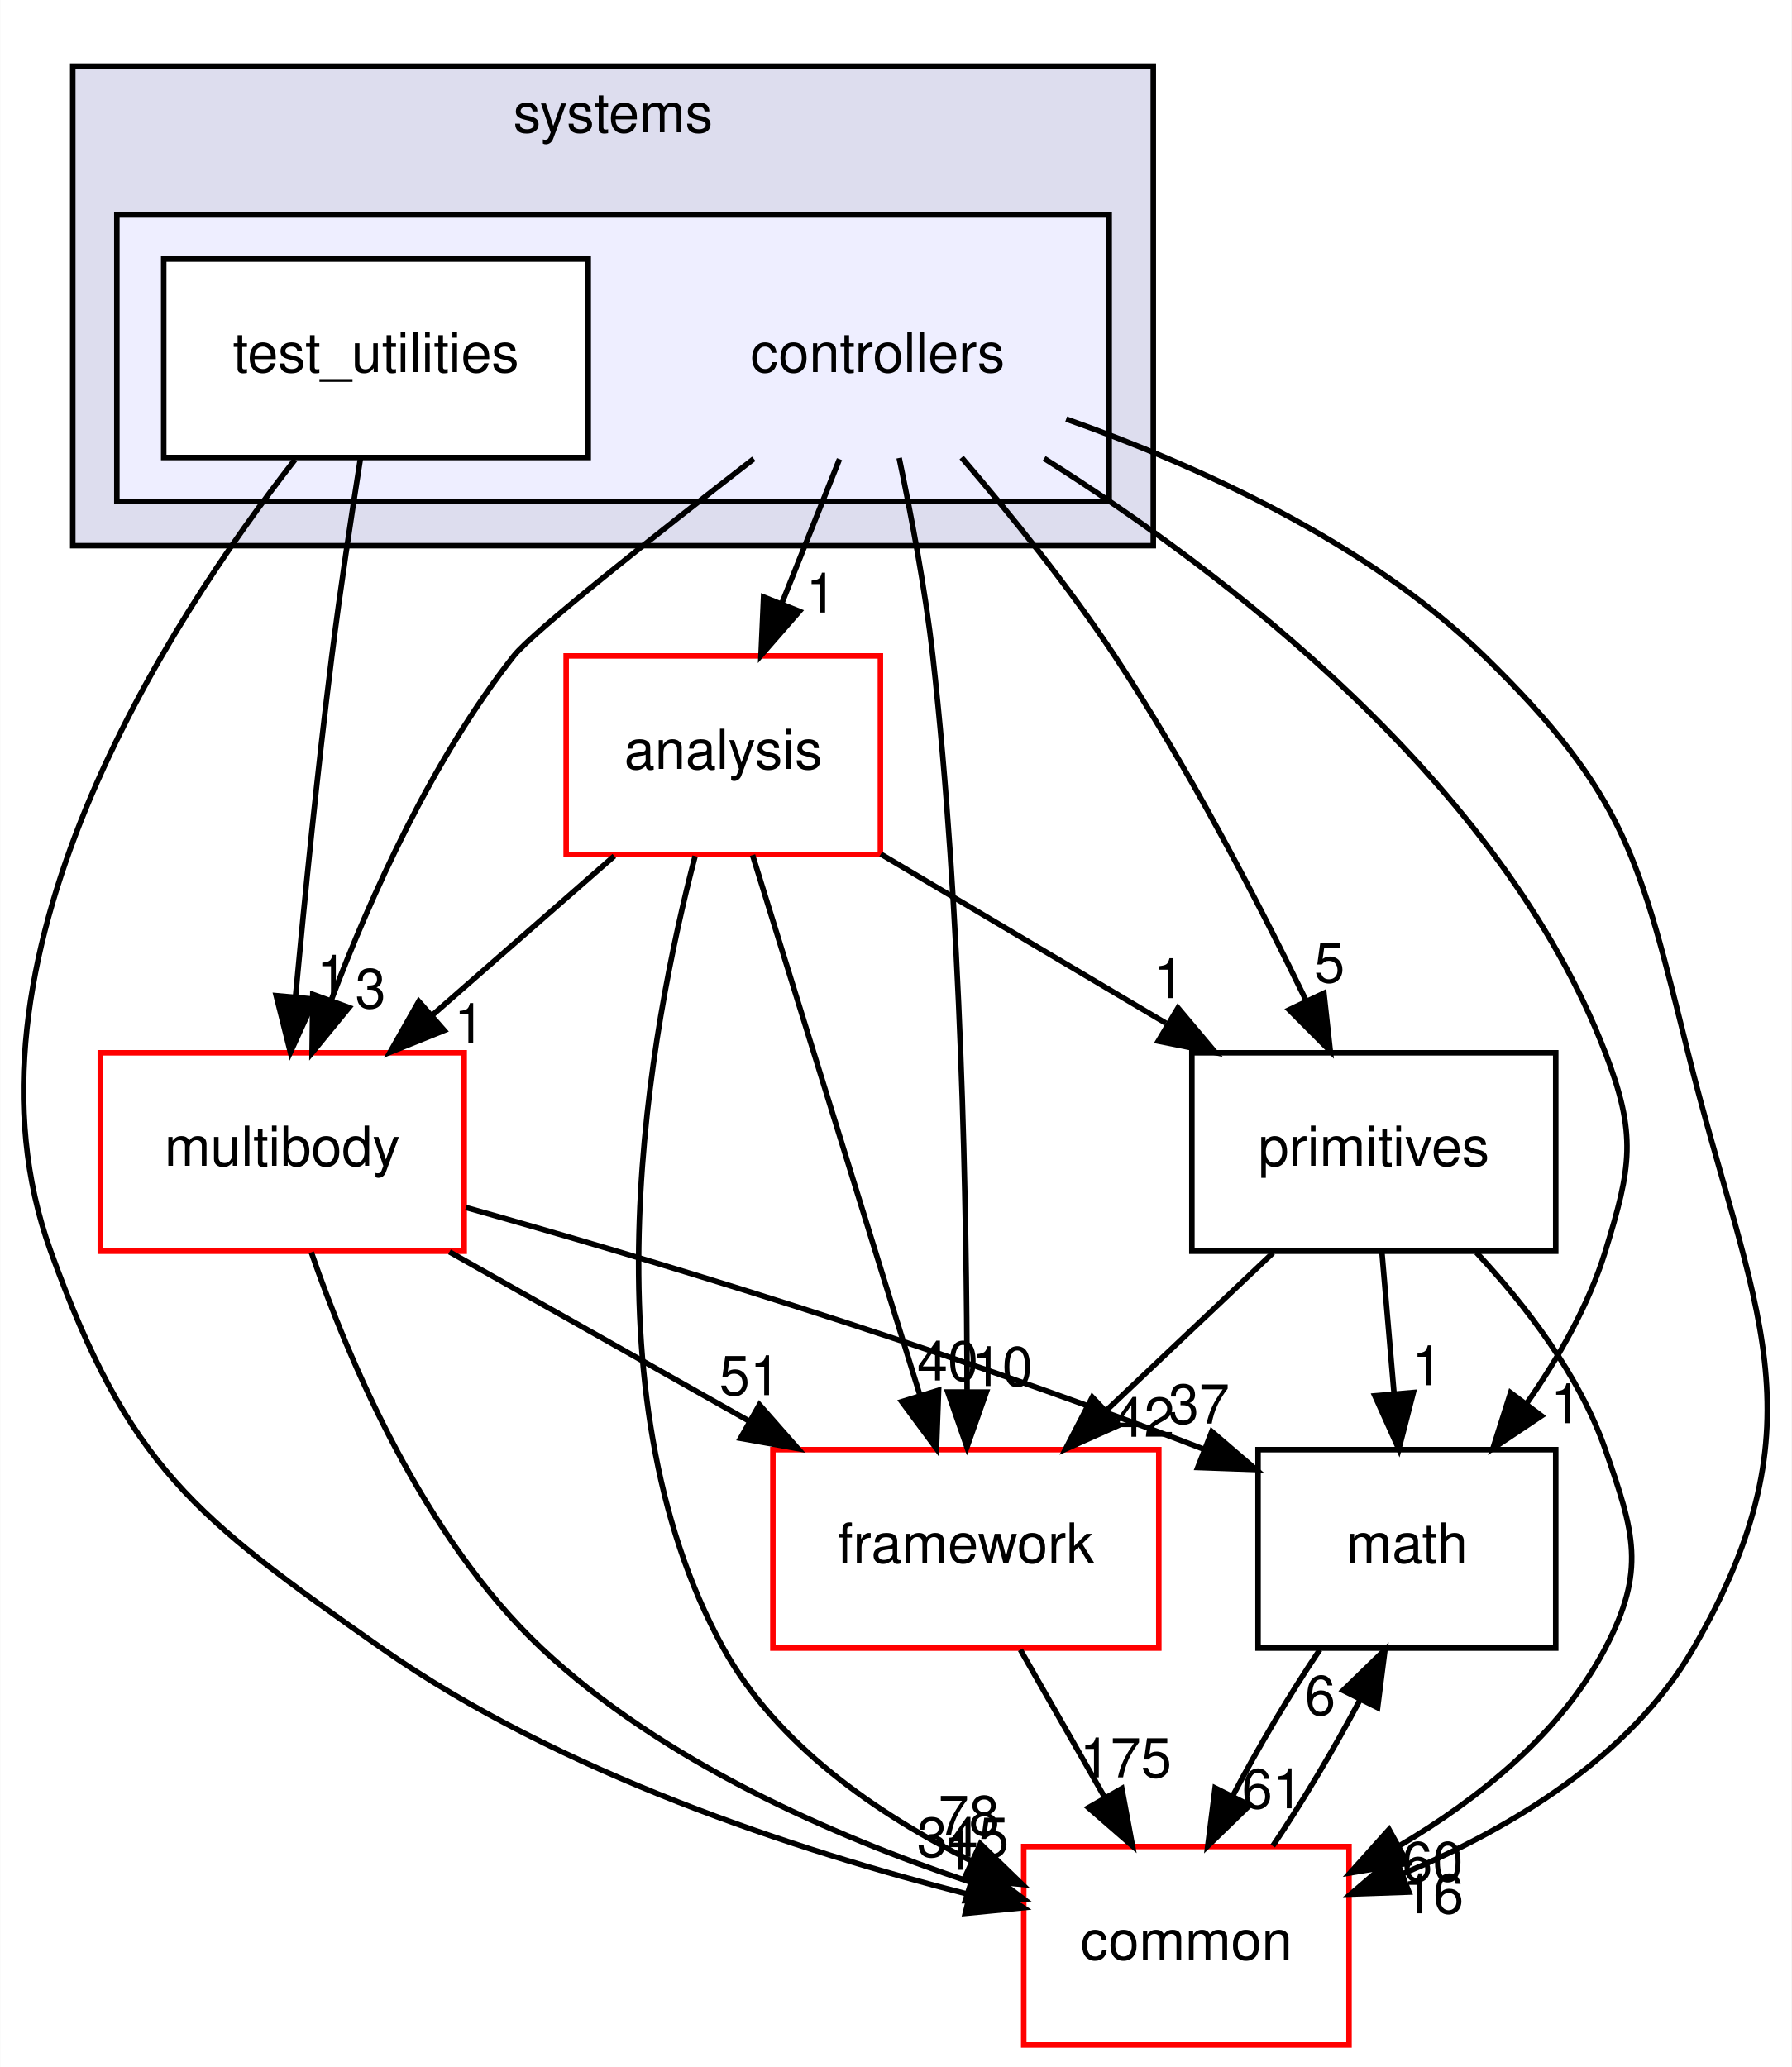
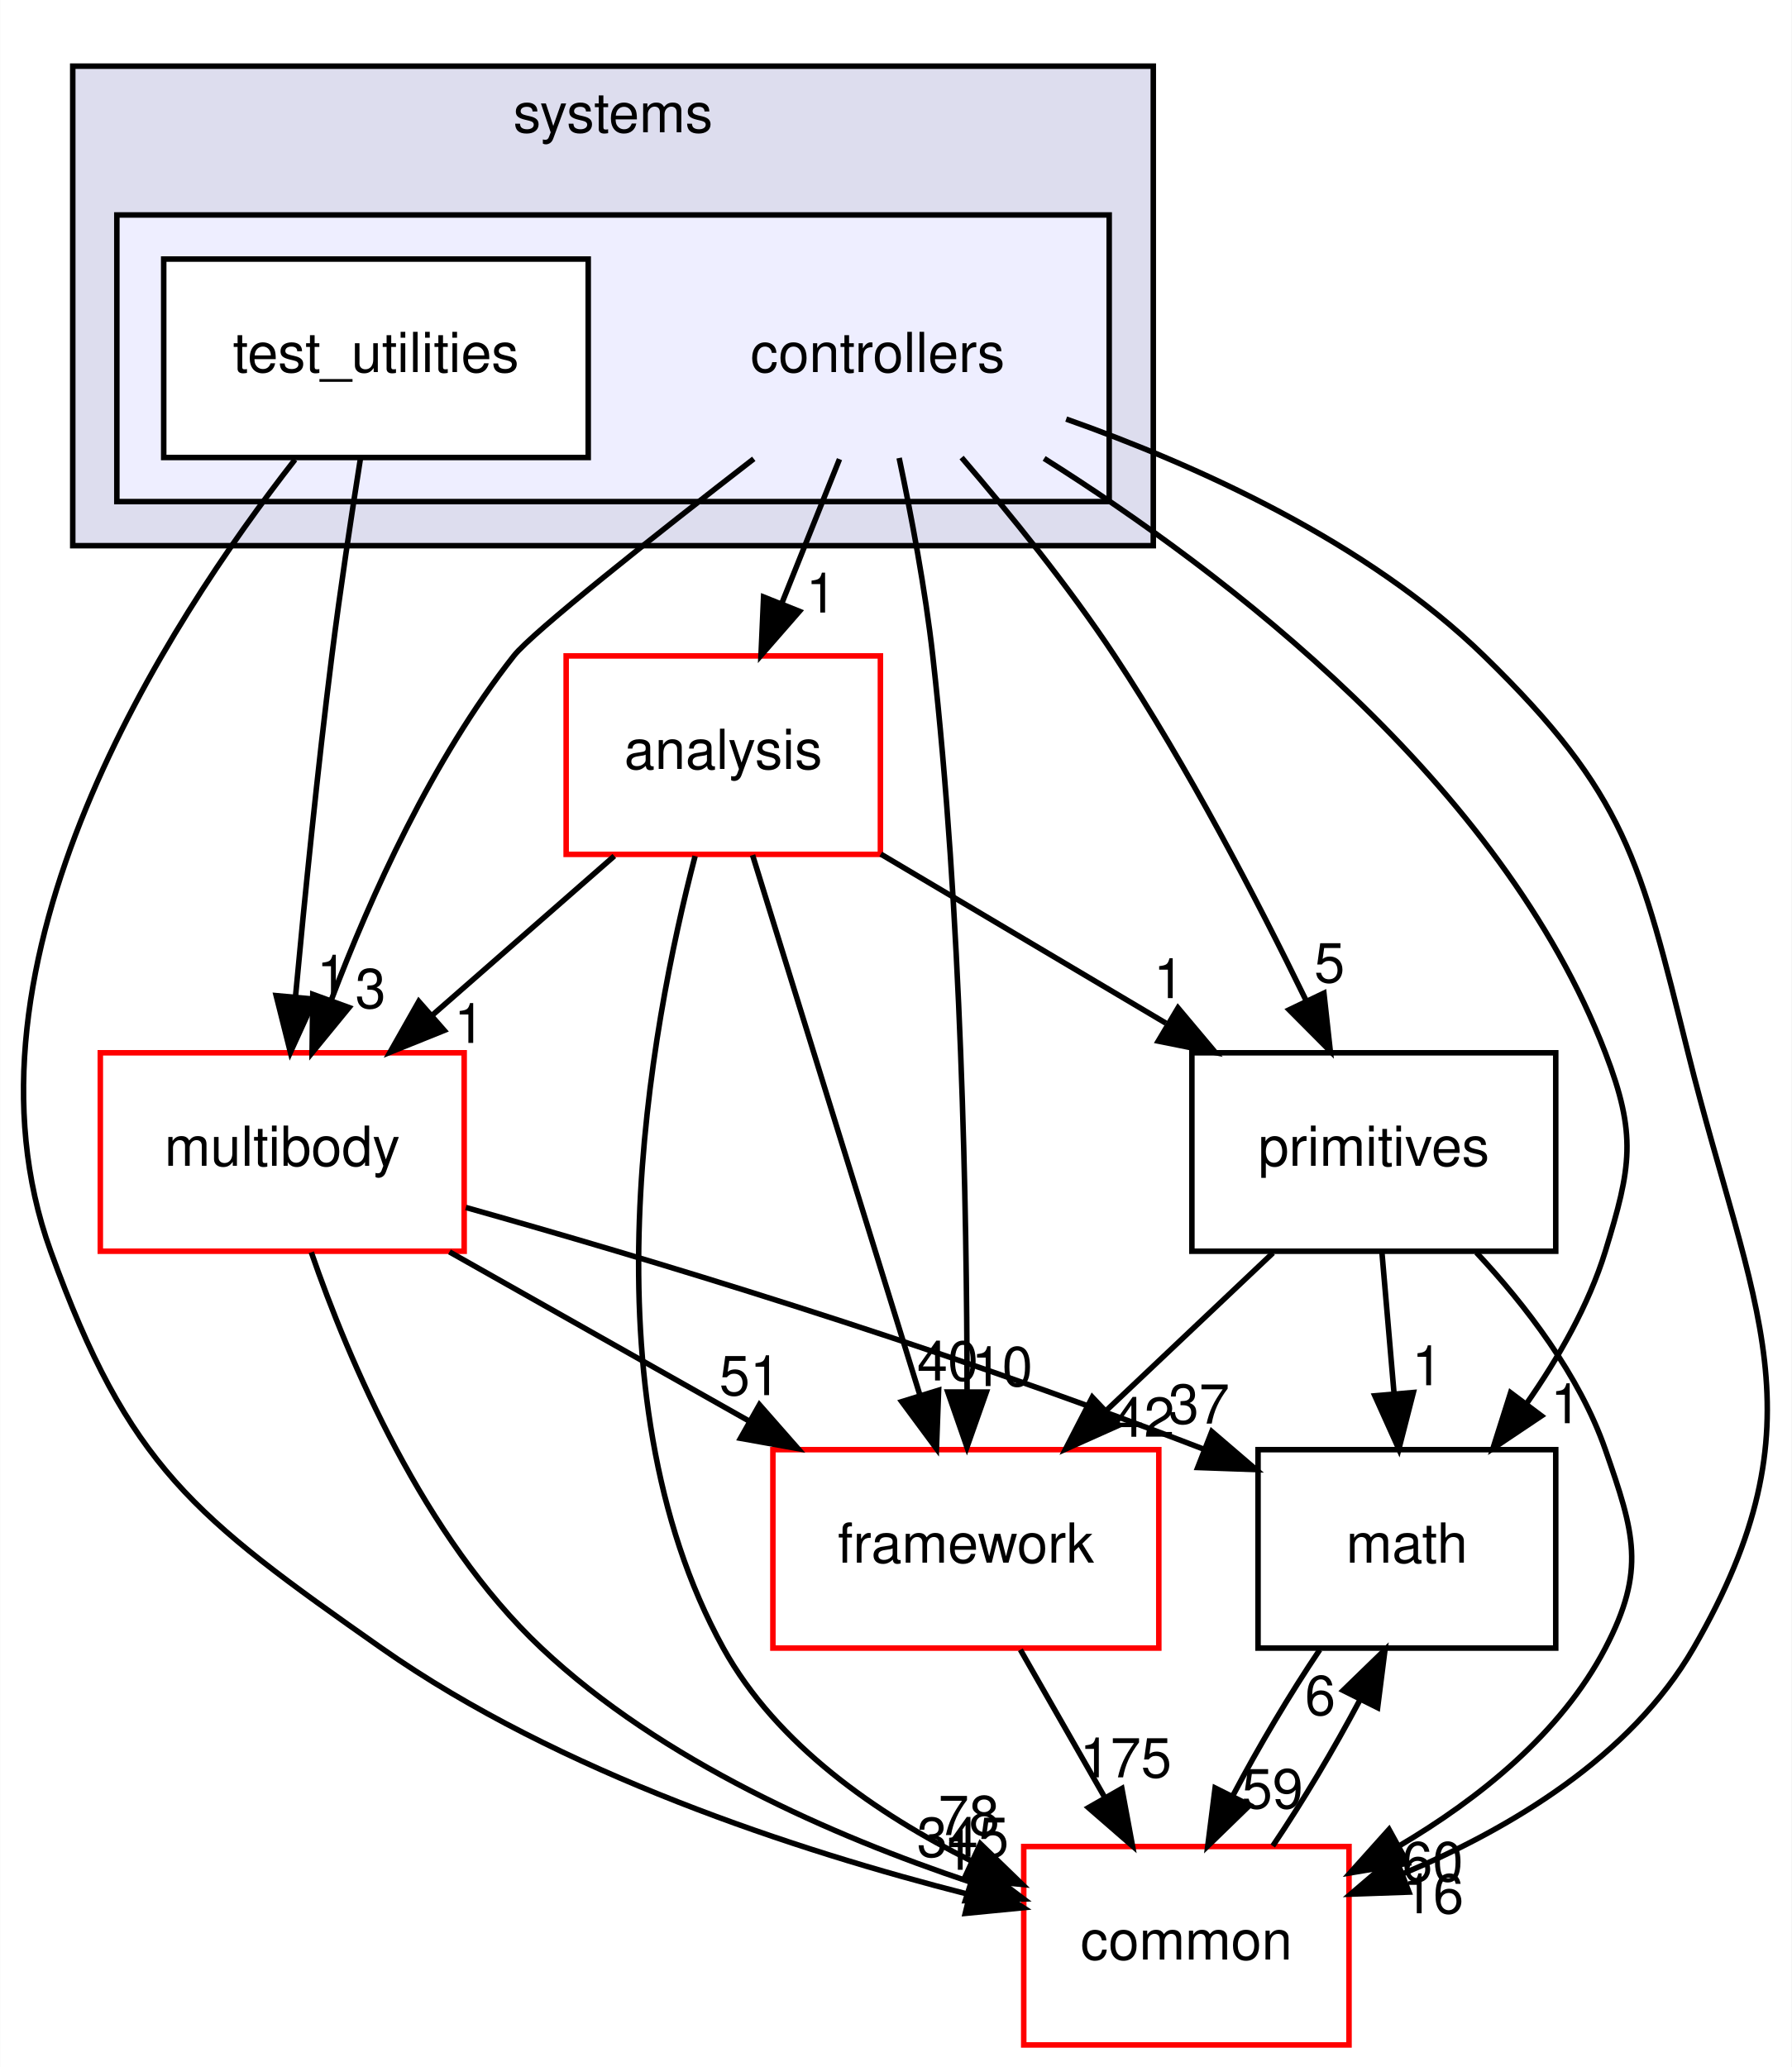
<svg xmlns="http://www.w3.org/2000/svg" xmlns:xlink="http://www.w3.org/1999/xlink" width="325pt" height="375pt" viewBox="0.00 0.00 324.91 375.00">
  <g id="graph0" class="graph" transform="scale(1 1) rotate(0) translate(4 371)">
    <polygon fill="white" stroke="transparent" points="-4,4 -4,-371 320.91,-371 320.91,4 -4,4" />
    <g id="clust1" class="cluster">
      <g id="a_clust1">
        <a xlink:href="dir_b7a0e33b407baa23d8a077e33033c988.html" target="_top" xlink:title="systems">
          <polygon fill="#ddddee" stroke="black" points="9.15,-272 9.15,-359 205.15,-359 205.15,-272 9.15,-272" />
          <text text-anchor="middle" x="107.15" y="-347" font-family="Helvetica,sans-Serif" font-size="10.00">systems</text>
        </a>
      </g>
    </g>
    <g id="clust2" class="cluster">
      <g id="a_clust2">
        <a xlink:href="dir_2f3b38a11a8c8b47ab034de75b118c79.html" target="_top">
          <polygon fill="#eeeeff" stroke="black" points="17.15,-280 17.15,-332 197.15,-332 197.15,-280 17.15,-280" />
        </a>
      </g>
    </g>
    <g id="node1" class="node">
      <text text-anchor="middle" x="155.15" y="-303.5" font-family="Helvetica,sans-Serif" font-size="10.00">controllers</text>
    </g>
    <g id="node3" class="node">
      <g id="a_node3">
        <a xlink:href="dir_9f920ef99dcb5f2ba14ba6c3f54b363c.html" target="_top" xlink:title="analysis">
          <polygon fill="white" stroke="red" points="155.65,-252 98.65,-252 98.65,-216 155.65,-216 155.65,-252" />
          <text text-anchor="middle" x="127.15" y="-231.5" font-family="Helvetica,sans-Serif" font-size="10.00">analysis</text>
        </a>
      </g>
    </g>
    <g id="edge14" class="edge">
      <path fill="none" stroke="black" d="M148.23,-287.7C145.08,-279.81 141.27,-270.3 137.77,-261.55" />
      <polygon fill="black" stroke="black" points="140.96,-260.09 133.99,-252.1 134.46,-262.69 140.96,-260.09" />
      <g id="a_edge14-headlabel">
        <a xlink:href="dir_000088_000086.html" target="_top" xlink:title="1">
          <text text-anchor="middle" x="144.93" y="-259.87" font-family="Helvetica,sans-Serif" font-size="10.00">1</text>
        </a>
      </g>
    </g>
    <g id="node4" class="node">
      <g id="a_node4">
        <a xlink:href="dir_39b8b3c6654246a9c12332c930bc7d3f.html" target="_top" xlink:title="multibody">
          <polygon fill="white" stroke="red" points="80.15,-180 14.15,-180 14.15,-144 80.15,-144 80.15,-180" />
          <text text-anchor="middle" x="47.15" y="-159.5" font-family="Helvetica,sans-Serif" font-size="10.00">multibody</text>
        </a>
      </g>
    </g>
    <g id="edge15" class="edge">
      <path fill="none" stroke="black" d="M132.68,-287.76C114.93,-274.01 92.59,-256.36 89.15,-252 74.34,-233.21 63.16,-208.34 56.08,-189.66" />
      <polygon fill="black" stroke="black" points="59.27,-188.21 52.56,-180.01 52.69,-190.6 59.27,-188.21" />
      <g id="a_edge15-headlabel">
        <a xlink:href="dir_000088_000057.html" target="_top" xlink:title="3">
          <text text-anchor="middle" x="63.17" y="-188.12" font-family="Helvetica,sans-Serif" font-size="10.00">3</text>
        </a>
      </g>
    </g>
    <g id="node5" class="node">
      <g id="a_node5">
        <a xlink:href="dir_fc0178d6978c9fa2cad6ef3e048a60a7.html" target="_top" xlink:title="math">
          <polygon fill="none" stroke="black" points="278.15,-108 224.15,-108 224.15,-72 278.15,-72 278.15,-108" />
          <text text-anchor="middle" x="251.15" y="-87.5" font-family="Helvetica,sans-Serif" font-size="10.00">math</text>
        </a>
      </g>
    </g>
    <g id="edge16" class="edge">
      <path fill="none" stroke="black" d="M185.35,-287.83C218.12,-267.17 268.29,-229.05 287.15,-180 292.89,-165.07 291.85,-159.29 287.15,-144 284.14,-134.22 278.64,-124.62 272.84,-116.33" />
      <polygon fill="black" stroke="black" points="275.56,-114.13 266.76,-108.23 269.96,-118.33 275.56,-114.13" />
      <g id="a_edge16-headlabel">
        <a xlink:href="dir_000088_000007.html" target="_top" xlink:title="1">
          <text text-anchor="middle" x="279.99" y="-112.8" font-family="Helvetica,sans-Serif" font-size="10.00">1</text>
        </a>
      </g>
    </g>
    <g id="node6" class="node">
      <g id="a_node6">
        <a xlink:href="dir_2186f45272e5c29e3ac18ec762ab7501.html" target="_top" xlink:title="framework">
          <polygon fill="white" stroke="red" points="206.15,-108 136.15,-108 136.15,-72 206.15,-72 206.15,-108" />
          <text text-anchor="middle" x="171.15" y="-87.5" font-family="Helvetica,sans-Serif" font-size="10.00">framework</text>
        </a>
      </g>
    </g>
    <g id="edge17" class="edge">
      <path fill="none" stroke="black" d="M159.05,-287.91C161.23,-277.58 163.79,-264.1 165.15,-252 170.37,-205.5 171.33,-151.03 171.37,-118.86" />
      <polygon fill="black" stroke="black" points="174.87,-118.45 171.35,-108.46 167.87,-118.46 174.87,-118.45" />
      <g id="a_edge17-headlabel">
        <a xlink:href="dir_000088_000091.html" target="_top" xlink:title="10">
          <text text-anchor="middle" x="177.72" y="-119.54" font-family="Helvetica,sans-Serif" font-size="10.00">10</text>
        </a>
      </g>
    </g>
    <g id="node7" class="node">
      <g id="a_node7">
        <a xlink:href="dir_55f8630d5466d97e74952e939680a0a0.html" target="_top" xlink:title="primitives">
          <polygon fill="none" stroke="black" points="278.15,-180 212.15,-180 212.15,-144 278.15,-144 278.15,-180" />
          <text text-anchor="middle" x="245.15" y="-159.5" font-family="Helvetica,sans-Serif" font-size="10.00">primitives</text>
        </a>
      </g>
    </g>
    <g id="edge18" class="edge">
      <path fill="none" stroke="black" d="M170.38,-287.99C179.04,-277.91 189.79,-264.66 198.15,-252 211.4,-231.95 223.97,-207.75 232.78,-189.66" />
      <polygon fill="black" stroke="black" points="236.1,-190.82 237.26,-180.29 229.79,-187.8 236.1,-190.82" />
      <g id="a_edge18-headlabel">
        <a xlink:href="dir_000088_000095.html" target="_top" xlink:title="5">
          <text text-anchor="middle" x="237.11" y="-192.79" font-family="Helvetica,sans-Serif" font-size="10.00">5</text>
        </a>
      </g>
    </g>
    <g id="node8" class="node">
      <g id="a_node8">
        <a xlink:href="dir_a36da230f0956f48b11c85f7d599788f.html" target="_top" xlink:title="common">
          <polygon fill="white" stroke="red" points="240.65,-36 181.65,-36 181.65,0 240.65,0 240.65,-36" />
          <text text-anchor="middle" x="211.15" y="-15.5" font-family="Helvetica,sans-Serif" font-size="10.00">common</text>
        </a>
      </g>
    </g>
    <g id="edge19" class="edge">
      <path fill="none" stroke="black" d="M189.35,-294.97C212.99,-286.62 243.9,-272.71 265.15,-252 290.92,-226.89 293.45,-214.91 302.15,-180 313.76,-133.42 327.17,-113.56 303.15,-72 291.74,-52.25 269.86,-39.21 250.3,-31.01" />
      <polygon fill="black" stroke="black" points="251.53,-27.73 240.94,-27.36 248.99,-34.25 251.53,-27.73" />
      <g id="a_edge19-headlabel">
        <a xlink:href="dir_000088_000006.html" target="_top" xlink:title="16">
          <text text-anchor="middle" x="255.91" y="-23.89" font-family="Helvetica,sans-Serif" font-size="10.00">16</text>
        </a>
      </g>
    </g>
    <g id="node2" class="node">
      <g id="a_node2">
        <a xlink:href="dir_0200b18f7e83ea48cc715228d7cee9aa.html" target="_top" xlink:title="test_utilities">
          <polygon fill="white" stroke="black" points="102.65,-324 25.65,-324 25.65,-288 102.65,-288 102.65,-324" />
          <text text-anchor="middle" x="64.15" y="-303.5" font-family="Helvetica,sans-Serif" font-size="10.00">test_utilities</text>
        </a>
      </g>
    </g>
    <g id="edge20" class="edge">
      <path fill="none" stroke="black" d="M61.34,-287.84C59.7,-277.48 57.66,-264 56.15,-252 53.55,-231.33 51.2,-207.88 49.56,-190.24" />
      <polygon fill="black" stroke="black" points="53.02,-189.73 48.63,-180.09 46.05,-190.37 53.02,-189.73" />
      <g id="a_edge20-headlabel">
        <a xlink:href="dir_000089_000057.html" target="_top" xlink:title="1">
          <text text-anchor="middle" x="56.18" y="-190.55" font-family="Helvetica,sans-Serif" font-size="10.00">1</text>
        </a>
      </g>
    </g>
    <g id="edge21" class="edge">
      <path fill="none" stroke="black" d="M49.47,-287.62C26.42,-258.12 -13.8,-196.34 5.15,-144 19.33,-104.83 31.06,-95.94 65.15,-72 97.47,-49.31 140.59,-35.23 171.58,-27.34" />
      <polygon fill="black" stroke="black" points="172.7,-30.67 181.59,-24.9 171.04,-23.87 172.7,-30.67" />
      <g id="a_edge21-headlabel">
        <a xlink:href="dir_000089_000006.html" target="_top" xlink:title="1">
          <text text-anchor="middle" x="169.88" y="-31.78" font-family="Helvetica,sans-Serif" font-size="10.00">1</text>
        </a>
      </g>
    </g>
    <g id="edge1" class="edge">
      <path fill="none" stroke="black" d="M107.38,-215.7C97.4,-206.97 85.14,-196.24 74.29,-186.75" />
      <polygon fill="black" stroke="black" points="76.53,-184.06 66.7,-180.1 71.92,-189.32 76.53,-184.06" />
      <g id="a_edge1-headlabel">
        <a xlink:href="dir_000086_000057.html" target="_top" xlink:title="1">
          <text text-anchor="middle" x="81.1" y="-181.79" font-family="Helvetica,sans-Serif" font-size="10.00">1</text>
        </a>
      </g>
    </g>
    <g id="edge2" class="edge">
      <path fill="none" stroke="black" d="M132.46,-215.87C139.99,-191.56 153.86,-146.82 162.78,-118.01" />
      <polygon fill="black" stroke="black" points="166.21,-118.78 165.82,-108.19 159.52,-116.71 166.21,-118.78" />
      <g id="a_edge2-headlabel">
        <a xlink:href="dir_000086_000091.html" target="_top" xlink:title="40">
          <text text-anchor="middle" x="167.86" y="-120.55" font-family="Helvetica,sans-Serif" font-size="10.00">40</text>
        </a>
      </g>
    </g>
    <g id="edge3" class="edge">
      <path fill="none" stroke="black" d="M155.72,-216.05C171.25,-206.84 190.67,-195.32 207.44,-185.37" />
      <polygon fill="black" stroke="black" points="209.63,-188.14 216.44,-180.03 206.05,-182.12 209.63,-188.14" />
      <g id="a_edge3-headlabel">
        <a xlink:href="dir_000086_000095.html" target="_top" xlink:title="1">
          <text text-anchor="middle" x="207.98" y="-189.92" font-family="Helvetica,sans-Serif" font-size="10.00">1</text>
        </a>
      </g>
    </g>
    <g id="edge4" class="edge">
      <path fill="none" stroke="black" d="M122.04,-215.69C113.93,-184.66 101.51,-118.51 127.15,-72 136.85,-54.42 155.1,-41.87 172.12,-33.4" />
      <polygon fill="black" stroke="black" points="173.78,-36.49 181.39,-29.12 170.84,-30.14 173.78,-36.49" />
      <g id="a_edge4-headlabel">
        <a xlink:href="dir_000086_000006.html" target="_top" xlink:title="78">
          <text text-anchor="middle" x="171.71" y="-38.08" font-family="Helvetica,sans-Serif" font-size="10.00">78</text>
        </a>
      </g>
    </g>
    <g id="edge5" class="edge">
      <path fill="none" stroke="black" d="M80.45,-151.94C112.67,-142.86 162.97,-127.85 214.22,-108.12" />
      <polygon fill="black" stroke="black" points="215.76,-111.28 223.8,-104.38 213.21,-104.76 215.76,-111.28" />
      <g id="a_edge5-headlabel">
        <a xlink:href="dir_000057_000007.html" target="_top" xlink:title="37">
          <text text-anchor="middle" x="213.44" y="-112.73" font-family="Helvetica,sans-Serif" font-size="10.00">37</text>
        </a>
      </g>
    </g>
    <g id="edge6" class="edge">
      <path fill="none" stroke="black" d="M77.48,-143.88C93.85,-134.64 114.23,-123.13 131.8,-113.21" />
      <polygon fill="black" stroke="black" points="133.71,-116.15 140.7,-108.19 130.27,-110.06 133.71,-116.15" />
      <g id="a_edge6-headlabel">
        <a xlink:href="dir_000057_000091.html" target="_top" xlink:title="51">
          <text text-anchor="middle" x="131.98" y="-117.89" font-family="Helvetica,sans-Serif" font-size="10.00">51</text>
        </a>
      </g>
    </g>
    <g id="edge7" class="edge">
      <path fill="none" stroke="black" d="M52.42,-143.81C59.21,-124.16 72.77,-92.12 94.15,-72 115.99,-51.45 147.17,-37.86 171.85,-29.6" />
      <polygon fill="black" stroke="black" points="173.17,-32.85 181.64,-26.48 171.05,-26.18 173.17,-32.85" />
      <g id="a_edge7-headlabel">
        <a xlink:href="dir_000057_000006.html" target="_top" xlink:title="345">
          <text text-anchor="middle" x="170.61" y="-34.14" font-family="Helvetica,sans-Serif" font-size="10.00">345</text>
        </a>
      </g>
    </g>
    <g id="edge8" class="edge">
      <path fill="none" stroke="black" d="M235.35,-71.7C229.97,-63.73 224.26,-54.1 219.6,-45.26" />
      <polygon fill="black" stroke="black" points="222.63,-43.49 215.03,-36.1 216.36,-46.62 222.63,-43.49" />
      <g id="a_edge8-headlabel">
-         <a xlink:href="dir_000007_000006.html" target="_top" xlink:title="61">
-           <text text-anchor="middle" x="226.77" y="-42.94" font-family="Helvetica,sans-Serif" font-size="10.00">61</text>
+         <a xlink:href="dir_000007_000006.html" target="_top" xlink:title="59">
+           <text text-anchor="middle" x="226.77" y="-42.94" font-family="Helvetica,sans-Serif" font-size="10.00">59</text>
        </a>
      </g>
    </g>
    <g id="edge9" class="edge">
      <path fill="none" stroke="black" d="M181.04,-71.7C185.64,-63.64 191.21,-53.89 196.3,-44.98" />
      <polygon fill="black" stroke="black" points="199.45,-46.52 201.38,-36.1 193.38,-43.05 199.45,-46.52" />
      <g id="a_edge9-headlabel">
        <a xlink:href="dir_000091_000006.html" target="_top" xlink:title="175">
          <text text-anchor="middle" x="200.14" y="-48.55" font-family="Helvetica,sans-Serif" font-size="10.00">175</text>
        </a>
      </g>
    </g>
    <g id="edge10" class="edge">
      <path fill="none" stroke="black" d="M246.63,-143.7C247.3,-135.98 248.09,-126.71 248.83,-118.11" />
      <polygon fill="black" stroke="black" points="252.32,-118.37 249.69,-108.1 245.34,-117.77 252.32,-118.37" />
      <g id="a_edge10-headlabel">
        <a xlink:href="dir_000095_000007.html" target="_top" xlink:title="1">
          <text text-anchor="middle" x="254.84" y="-119.69" font-family="Helvetica,sans-Serif" font-size="10.00">1</text>
        </a>
      </g>
    </g>
    <g id="edge11" class="edge">
      <path fill="none" stroke="black" d="M226.86,-143.7C217.72,-135.05 206.51,-124.45 196.55,-115.03" />
      <polygon fill="black" stroke="black" points="198.9,-112.43 189.23,-108.1 194.09,-117.52 198.9,-112.43" />
      <g id="a_edge11-headlabel">
        <a xlink:href="dir_000095_000091.html" target="_top" xlink:title="42">
          <text text-anchor="middle" x="203.47" y="-110.34" font-family="Helvetica,sans-Serif" font-size="10.00">42</text>
        </a>
      </g>
    </g>
    <g id="edge12" class="edge">
      <path fill="none" stroke="black" d="M263.76,-143.76C272.68,-134.2 282.44,-121.53 287.15,-108 292.41,-92.89 294.55,-86.19 287.15,-72 279.08,-56.53 264.2,-44.65 249.73,-36.1" />
      <polygon fill="black" stroke="black" points="251.29,-32.96 240.84,-31.21 247.91,-39.1 251.29,-32.96" />
      <g id="a_edge12-headlabel">
        <a xlink:href="dir_000095_000006.html" target="_top" xlink:title="60">
          <text text-anchor="middle" x="255.81" y="-29.71" font-family="Helvetica,sans-Serif" font-size="10.00">60</text>
        </a>
      </g>
    </g>
    <g id="edge13" class="edge">
      <path fill="none" stroke="black" d="M226.82,-36.1C232.19,-44.04 237.91,-53.67 242.59,-62.51" />
      <polygon fill="black" stroke="black" points="239.58,-64.32 247.18,-71.7 245.84,-61.19 239.58,-64.32" />
      <g id="a_edge13-headlabel">
        <a xlink:href="dir_000006_000007.html" target="_top" xlink:title="6">
          <text text-anchor="middle" x="235.43" y="-59.87" font-family="Helvetica,sans-Serif" font-size="10.00">6</text>
        </a>
      </g>
    </g>
  </g>
</svg>
